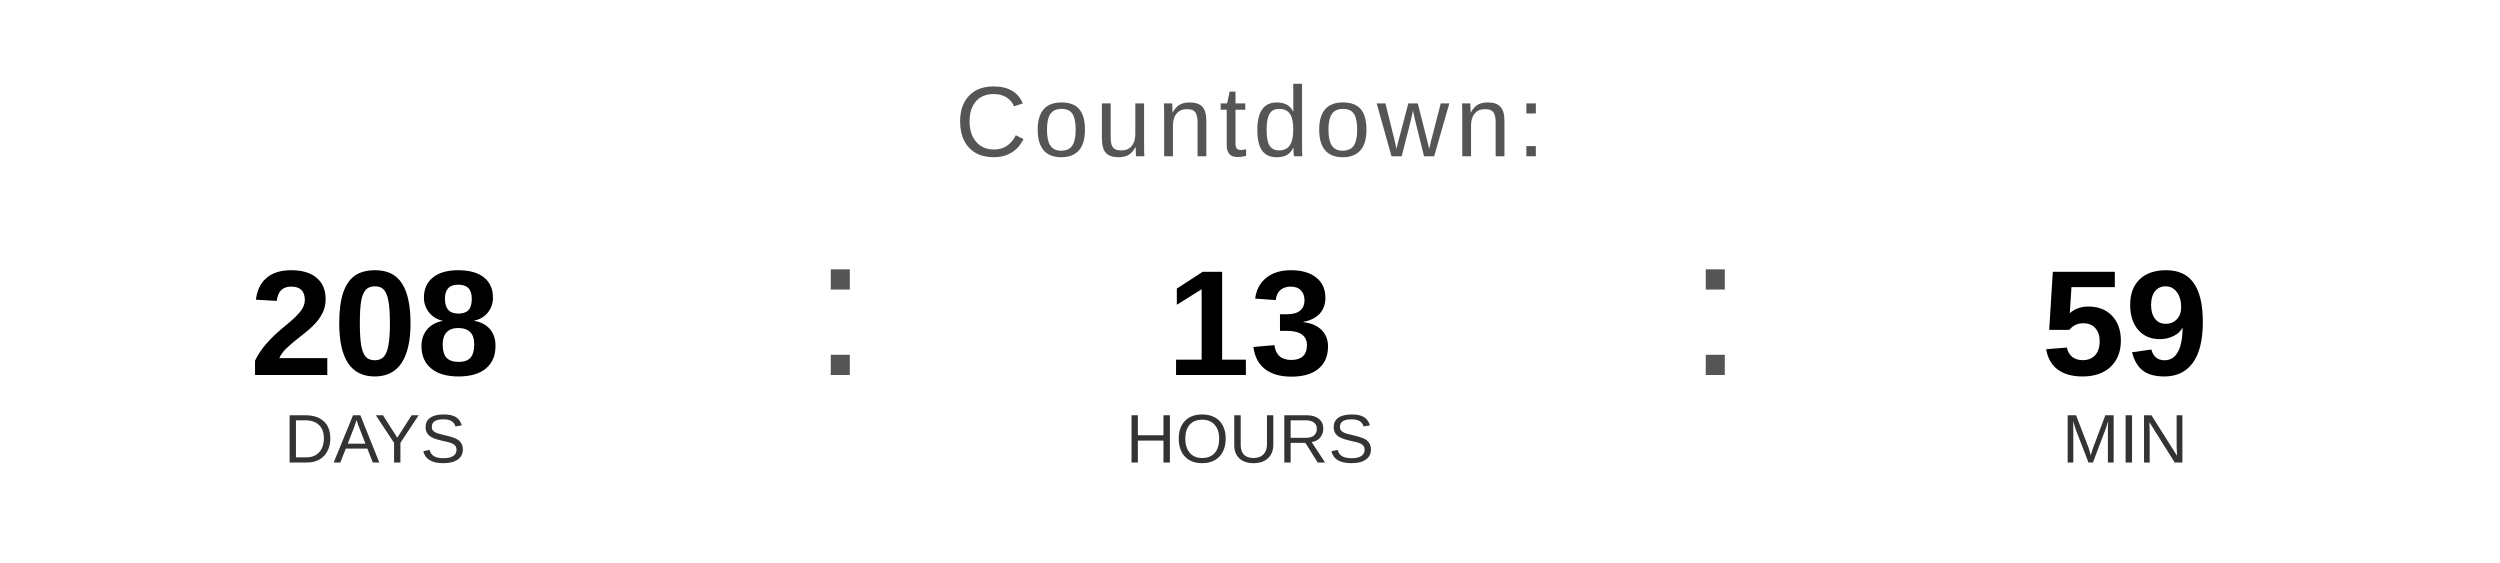
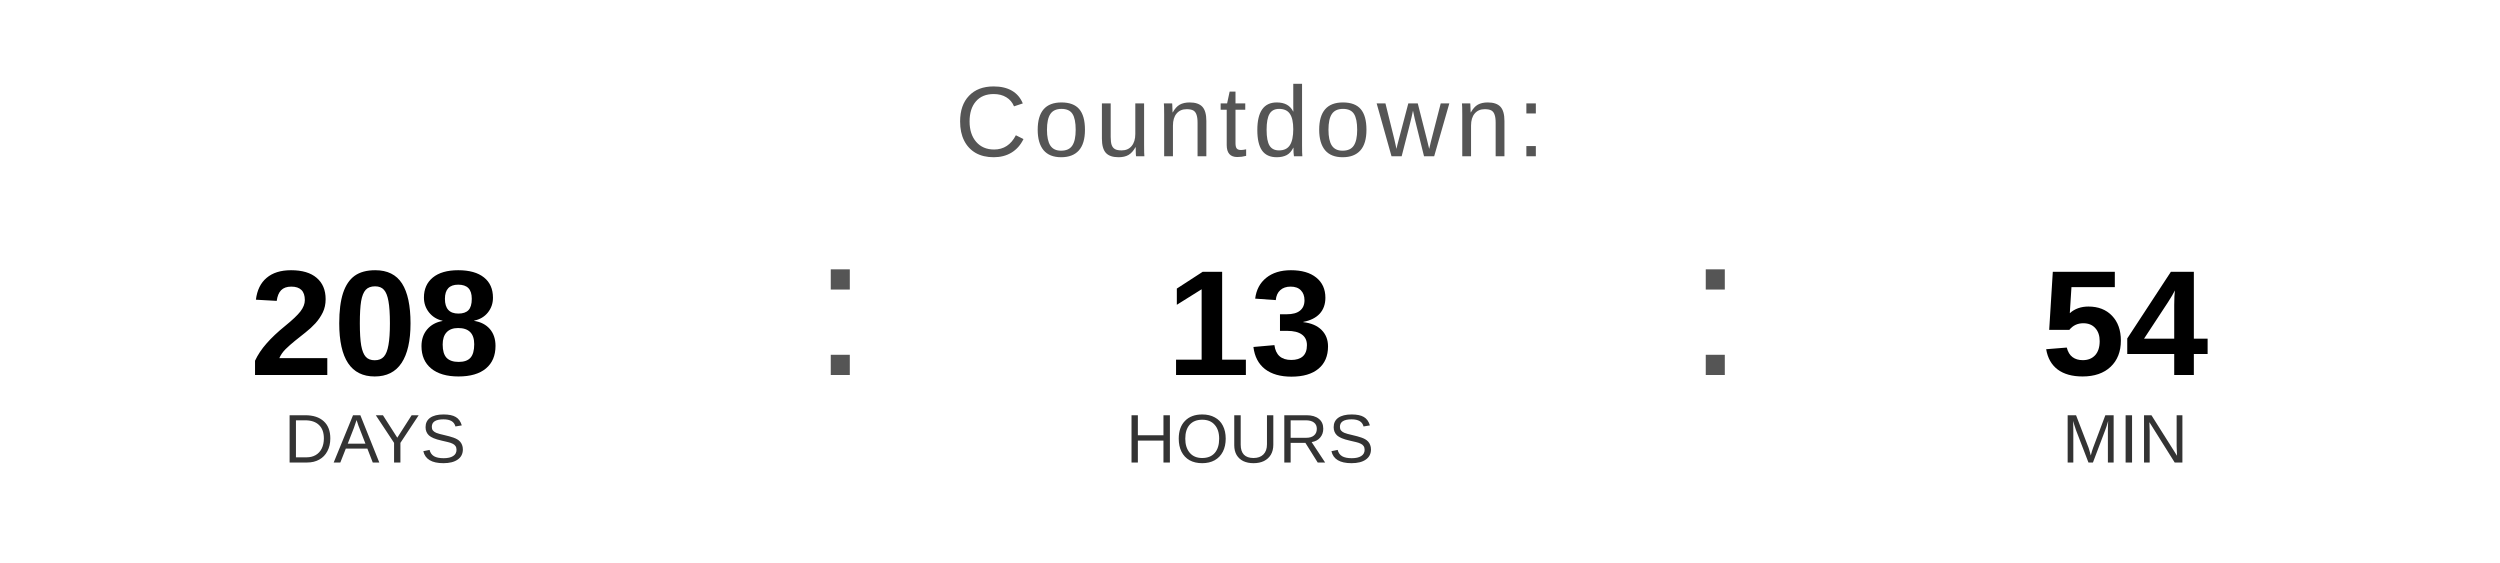
<svg xmlns="http://www.w3.org/2000/svg" width="400" height="90" viewBox="0 0 400 90">
  <text x="200" y="25" font-family="Arial, Helvetica, sans-serif" font-size="16" fill="#555555" text-anchor="middle" letter-spacing="1">
    Countdown:
  </text>
  <text x="60" y="60" font-family="Arial, Helvetica, sans-serif" font-size="24" font-weight="bold" fill="#000000" text-anchor="middle">208</text>
  <text x="60" y="74" font-family="Arial, Helvetica, sans-serif" font-size="11" fill="#333333" text-anchor="middle">DAYS</text>
  <text x="130" y="60" font-family="Arial, sans-serif" font-size="32" fill="#555555">:</text>
  <text x="200" y="60" font-family="Arial, Helvetica, sans-serif" font-size="24" font-weight="bold" fill="#000000" text-anchor="middle">13</text>
  <text x="200" y="74" font-family="Arial, Helvetica, sans-serif" font-size="11" fill="#333333" text-anchor="middle">HOURS</text>
  <text x="270" y="60" font-family="Arial, sans-serif" font-size="32" fill="#555555">:</text>
-   <text x="340" y="60" font-family="Arial, Helvetica, sans-serif" font-size="24" font-weight="bold" fill="#000000" text-anchor="middle">59</text>
+   <text x="340" y="60" font-family="Arial, Helvetica, sans-serif" font-size="24" font-weight="bold" fill="#000000" text-anchor="middle">54</text>
  <text x="340" y="74" font-family="Arial, Helvetica, sans-serif" font-size="11" fill="#333333" text-anchor="middle">MIN</text>
</svg>
